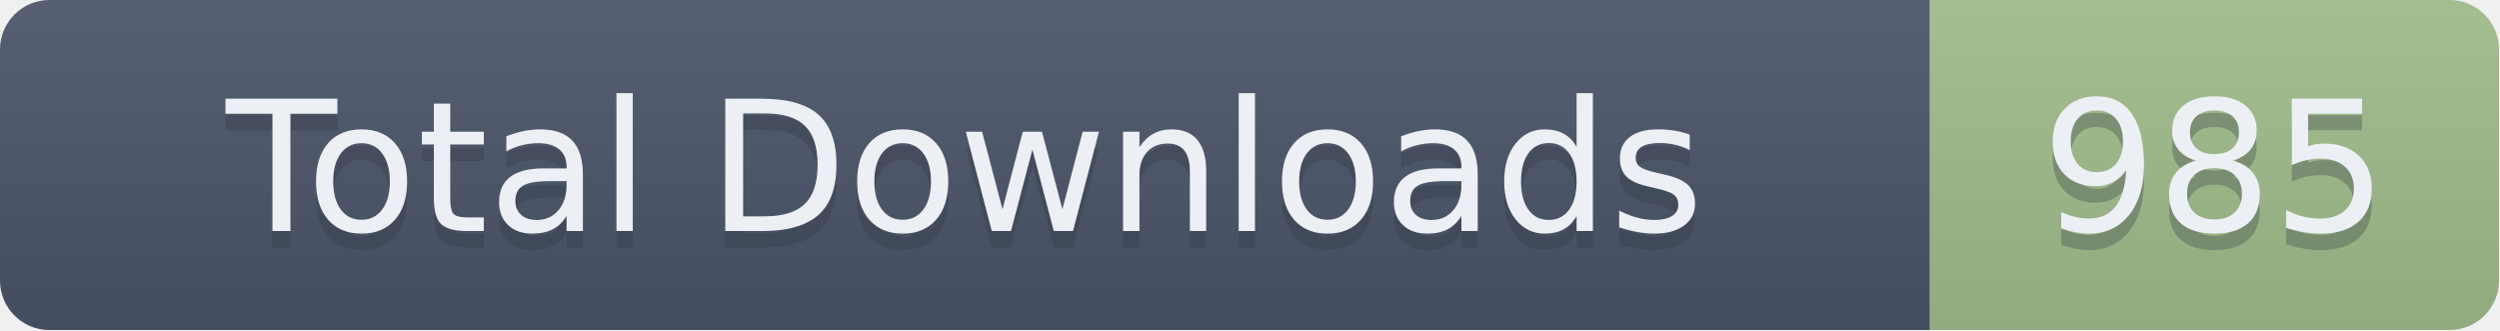
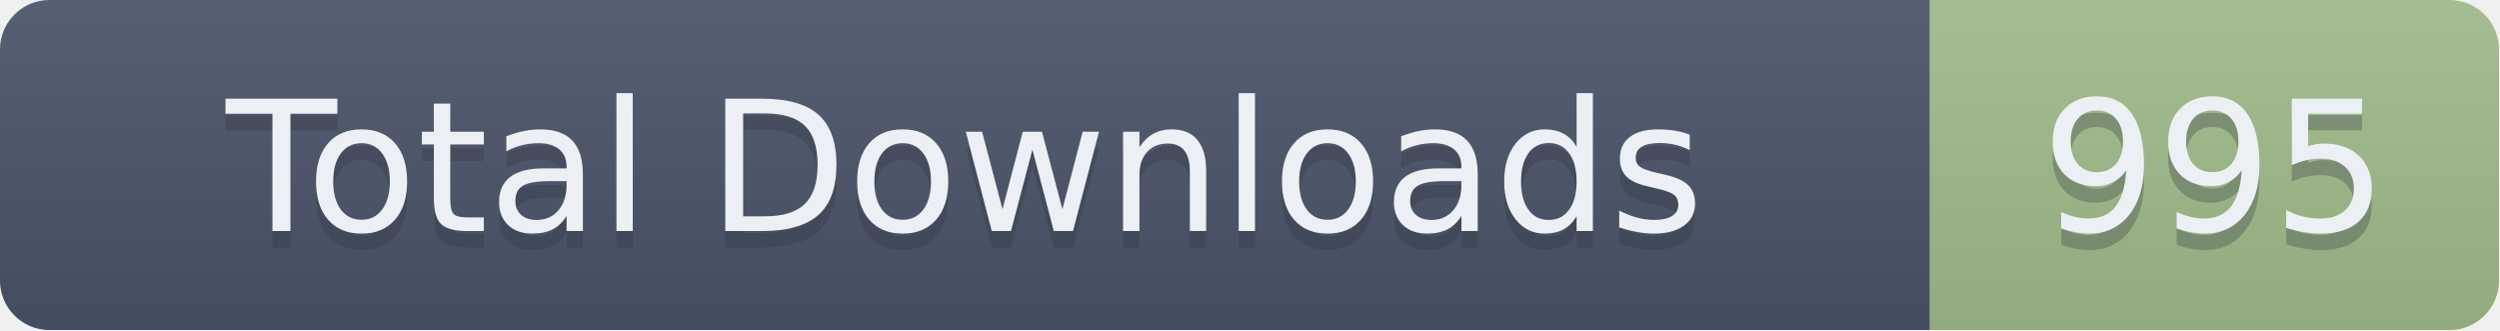
- <svg xmlns="http://www.w3.org/2000/svg" width="151.5" height="20" role="img" aria-label="Total Downloads: 985">
+ <svg xmlns="http://www.w3.org/2000/svg" width="151.5" height="20" role="img" aria-label="Total Downloads: 995">
  <linearGradient id="s" x2="0" y2="100%">
    <stop offset="0" stop-color="#bbb" stop-opacity=".1" />
    <stop offset="1" stop-opacity=".1" />
  </linearGradient>
  <clipPath id="r">
    <rect width="151.5" height="20" rx="3" fill="#fff" />
  </clipPath>
  <g clip-path="url(#r)">
    <rect width="117" height="20" fill="#4C566A" />
    <rect x="117" width="34.5" height="20" fill="#A3BE8C" />
    <rect width="151.5" height="20" fill="url(#s)" />
  </g>
  <g fill="#ECEFF4" text-anchor="middle" font-family="Verdana,Geneva,DejaVu Sans,sans-serif" text-rendering="geometricPrecision" font-size="110">
    <text aria-hidden="true" x="585" y="150" fill="#2E3440" fill-opacity=".3" transform="scale(.1)" textLength="1070">Total Downloads</text>
    <text x="585" y="140" transform="scale(.1)" textLength="1070">Total Downloads</text>
-     <text aria-hidden="true" x="1342.5" y="150" fill="#2E3440" fill-opacity=".3" transform="scale(.1)" textLength="245">985</text>
-     <text x="1342.5" y="140" transform="scale(.1)" textLength="245">985</text>
+     <text aria-hidden="true" x="1342.5" y="150" fill="#2E3440" fill-opacity=".3" transform="scale(.1)" textLength="245">995</text>
+     <text x="1342.5" y="140" transform="scale(.1)" textLength="245">995</text>
  </g>
</svg>
